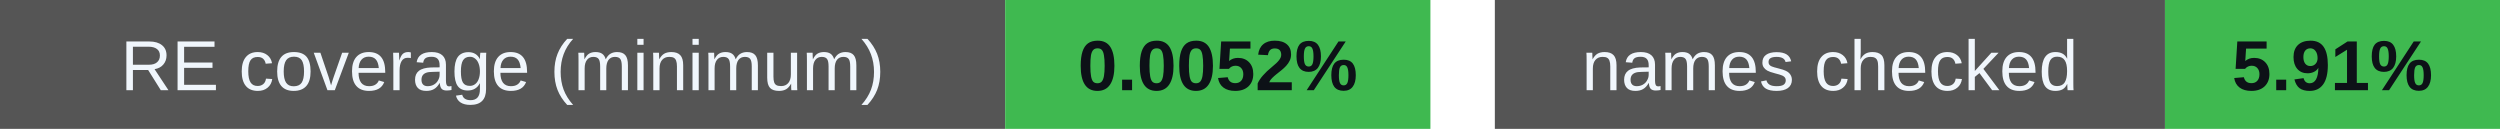
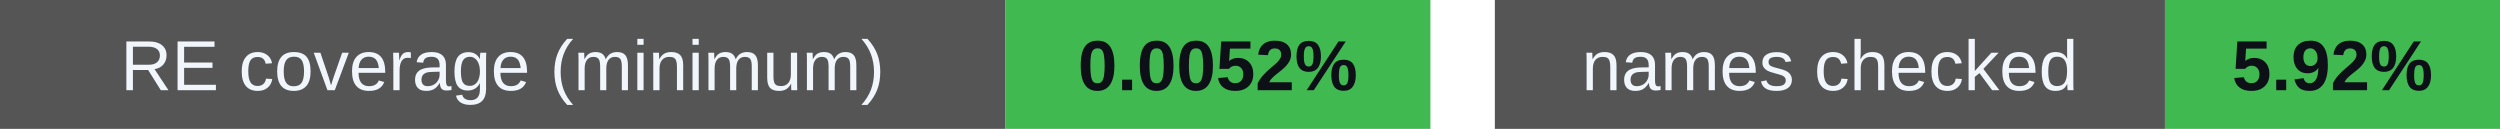
<svg xmlns="http://www.w3.org/2000/svg" width="388" height="20" viewBox="0 0 388 20" role="img" aria-labelledby="badges-title badges-desc">
  <g font-family="-apple-system,BlinkMacSystemFont,Segoe UI,Arial,sans-serif" font-size="11">
    <rect x="0" y="0" width="156" height="20" rx="0" fill="#555" />
    <rect x="156" y="0" width="66" height="20" rx="0" fill="#3fb950" />
    <text x="78.0" y="14" font-size="11" font-weight="500" fill="#f0f6fc" text-anchor="middle">RE coverage (minimum)</text>
    <text x="189.0" y="14" font-size="11" font-weight="700" fill="#0d1117" text-anchor="middle">0.0052%</text>
    <rect x="232" y="0" width="104" height="20" rx="0" fill="#555" />
    <rect x="336" y="0" width="52" height="20" rx="0" fill="#3fb950" />
    <text x="284.0" y="14" font-size="11" font-weight="500" fill="#f0f6fc" text-anchor="middle">names checked</text>
-     <text x="362.0" y="14" font-size="11" font-weight="700" fill="#0d1117" text-anchor="middle">5.91%</text>
+     <text x="362.0" y="14" font-size="11" font-weight="700" fill="#0d1117" text-anchor="middle">5.92%</text>
  </g>
</svg>
